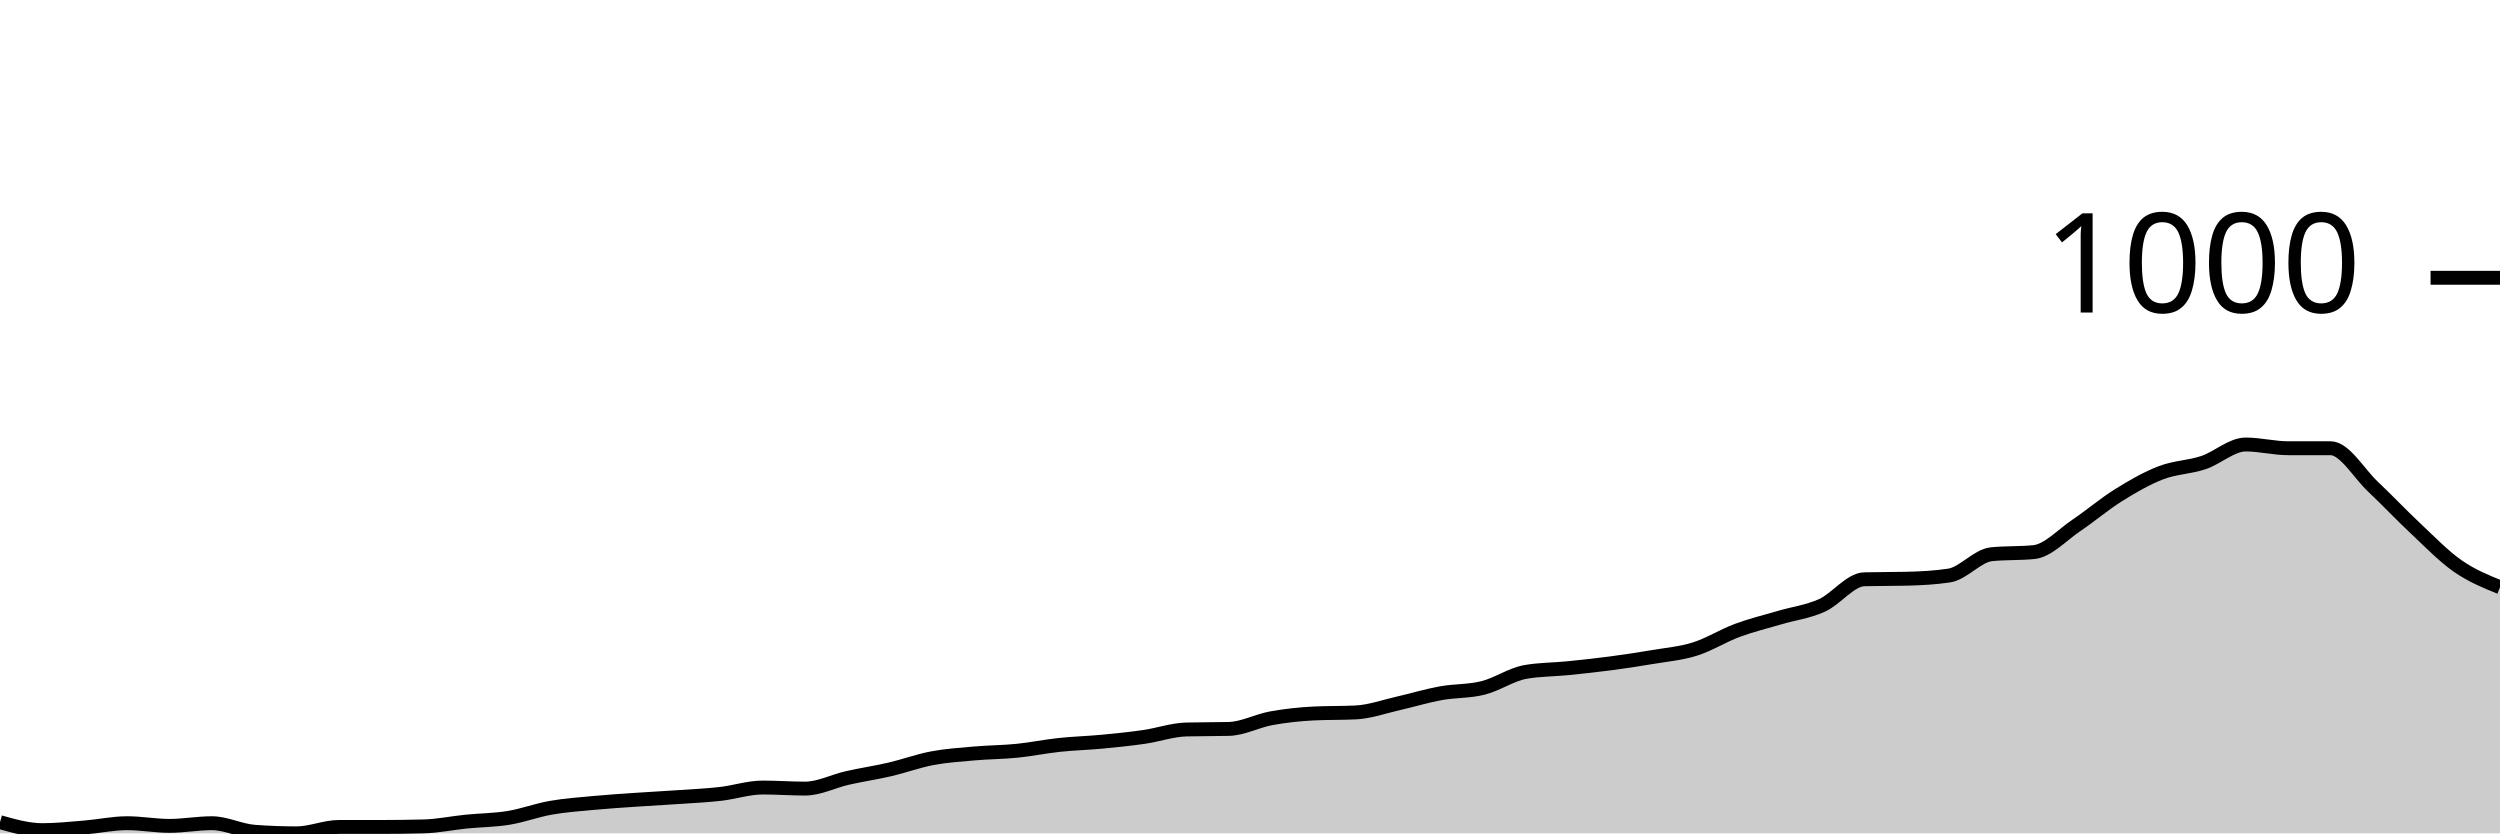
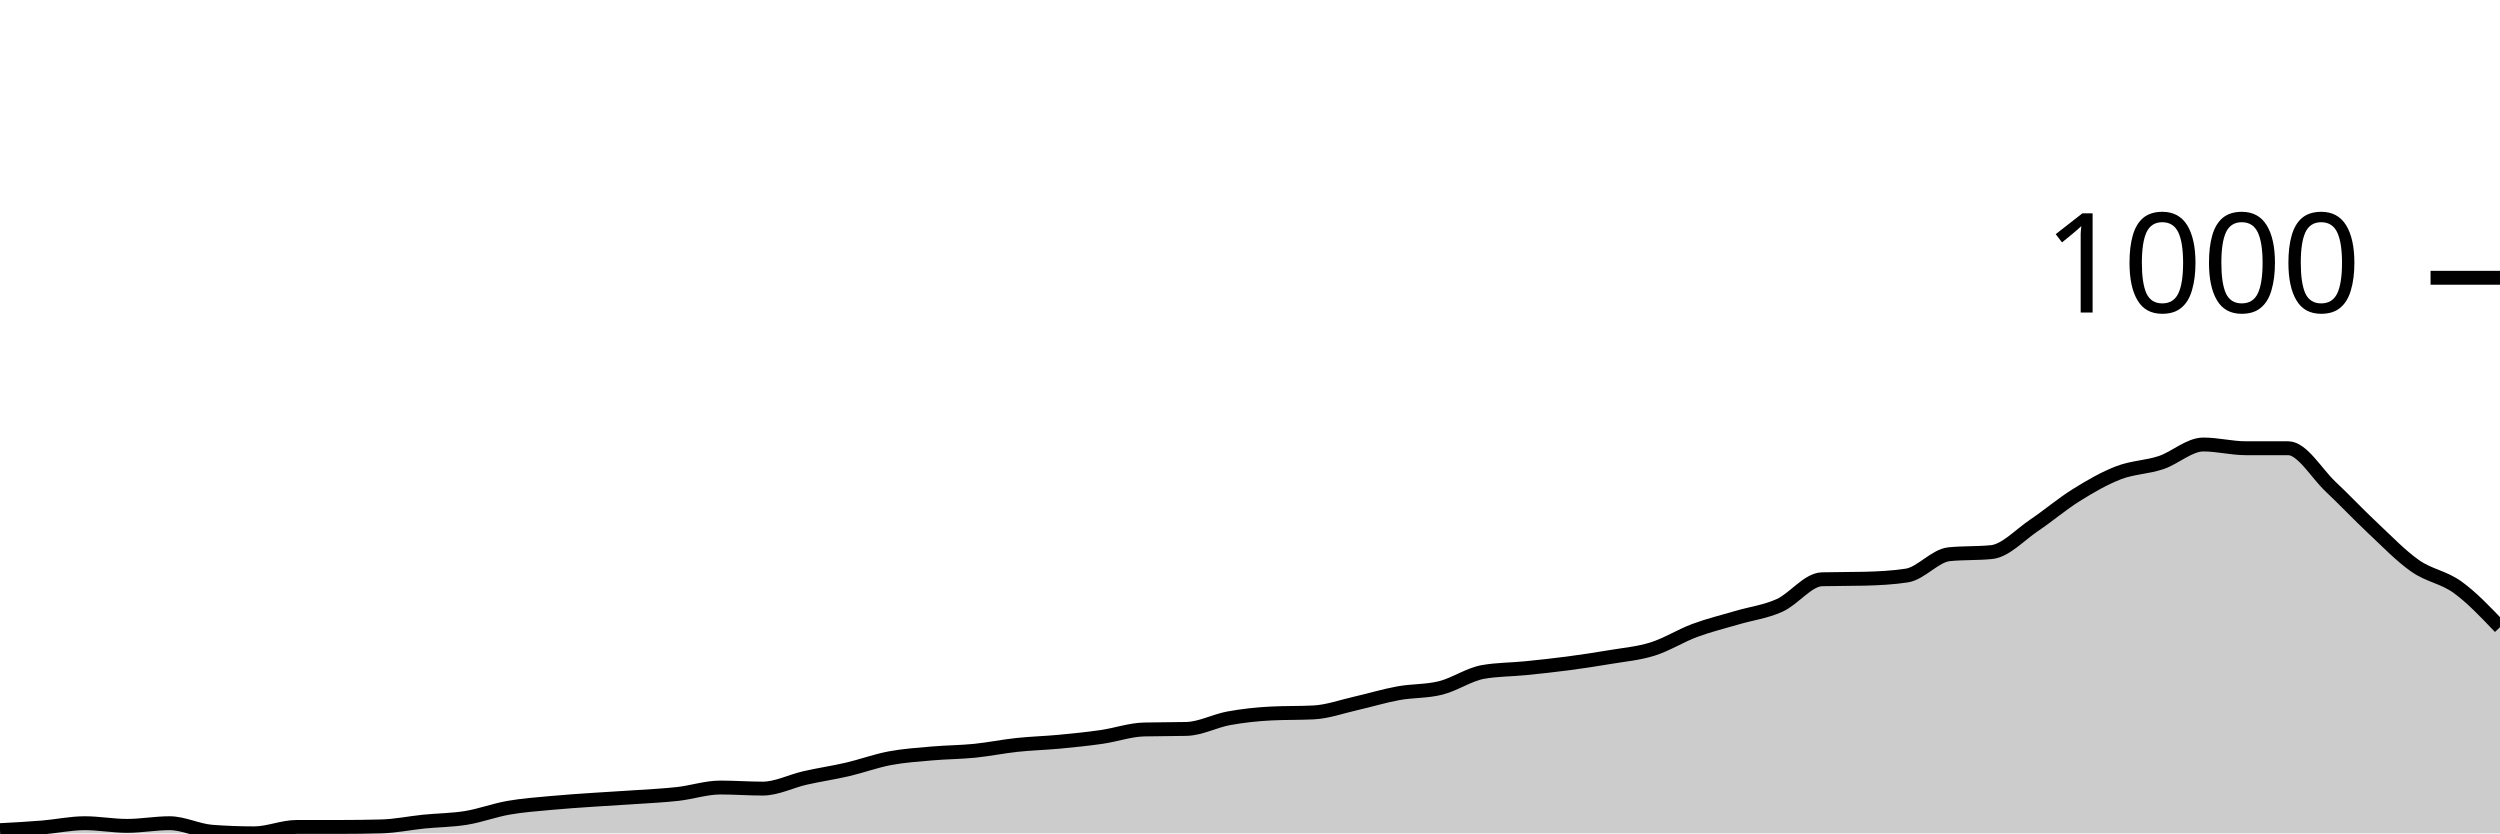
<svg xmlns="http://www.w3.org/2000/svg" viewBox="0 0 180 60">
  <g transform="translate(0,20)">
-     <path class="area" fill="rgba(0, 0, 0, 0.2)" d="M0,39.195C1.017,39.482,2.034,39.77,3.051,39.77C4.068,39.77,5.085,39.661,6.102,39.578C7.119,39.495,8.136,39.271,9.153,39.271C10.169,39.271,11.186,39.463,12.203,39.463C13.22,39.463,14.237,39.271,15.254,39.271C16.271,39.271,17.288,39.808,18.305,39.885C19.322,39.962,20.339,40,21.356,40C22.373,40,23.39,39.54,24.407,39.54C25.424,39.54,26.441,39.54,27.458,39.54C28.475,39.54,29.492,39.527,30.508,39.501C31.525,39.476,32.542,39.259,33.559,39.156C34.576,39.054,35.593,39.054,36.61,38.888C37.627,38.722,38.644,38.338,39.661,38.159C40.678,37.98,41.695,37.91,42.712,37.814C43.729,37.718,44.746,37.654,45.763,37.584C46.78,37.514,47.797,37.462,48.814,37.392C49.831,37.322,50.847,37.277,51.864,37.162C52.881,37.047,53.898,36.702,54.915,36.702C55.932,36.702,56.949,36.779,57.966,36.779C58.983,36.779,60,36.242,61.017,36.012C62.034,35.781,63.051,35.634,64.068,35.398C65.085,35.161,66.102,34.784,67.119,34.593C68.136,34.401,69.153,34.337,70.169,34.247C71.186,34.158,72.203,34.158,73.22,34.056C74.237,33.953,75.254,33.742,76.271,33.634C77.288,33.525,78.305,33.5,79.322,33.404C80.339,33.308,81.356,33.205,82.373,33.058C83.39,32.911,84.407,32.547,85.424,32.522C86.441,32.496,87.458,32.509,88.475,32.483C89.492,32.458,90.508,31.902,91.525,31.716C92.542,31.531,93.559,31.422,94.576,31.371C95.593,31.32,96.61,31.345,97.627,31.294C98.644,31.243,99.661,30.872,100.678,30.642C101.695,30.412,102.712,30.099,103.729,29.914C104.746,29.728,105.763,29.786,106.78,29.53C107.797,29.275,108.814,28.559,109.831,28.38C110.847,28.201,111.864,28.213,112.881,28.111C113.898,28.009,114.915,27.9,115.932,27.766C116.949,27.632,117.966,27.478,118.983,27.306C120,27.133,121.017,27.05,122.034,26.731C123.051,26.411,124.068,25.765,125.085,25.388C126.102,25.011,127.119,24.768,128.136,24.468C129.153,24.167,130.169,24.046,131.186,23.586C132.203,23.126,133.22,21.732,134.237,21.707C135.254,21.681,136.271,21.694,137.288,21.668C138.305,21.643,139.322,21.592,140.339,21.438C141.356,21.285,142.373,20.006,143.39,19.904C144.407,19.802,145.424,19.853,146.441,19.751C147.458,19.648,148.475,18.517,149.492,17.833C150.508,17.149,151.525,16.28,152.542,15.647C153.559,15.014,154.576,14.426,155.593,14.036C156.61,13.647,157.627,13.647,158.644,13.308C159.661,12.969,160.678,12.004,161.695,12.004C162.712,12.004,163.729,12.272,164.746,12.272C165.763,12.272,166.78,12.272,167.797,12.272C168.814,12.272,169.831,14.075,170.847,15.034C171.864,15.992,172.881,17.073,173.898,18.025C174.915,18.977,175.932,20.038,176.949,20.748C177.966,21.457,178.983,21.87,180,22.282L180,40C178.983,40,177.966,40,176.949,40C175.932,40,174.915,40,173.898,40C172.881,40,171.864,40,170.847,40C169.831,40,168.814,40,167.797,40C166.78,40,165.763,40,164.746,40C163.729,40,162.712,40,161.695,40C160.678,40,159.661,40,158.644,40C157.627,40,156.61,40,155.593,40C154.576,40,153.559,40,152.542,40C151.525,40,150.508,40,149.492,40C148.475,40,147.458,40,146.441,40C145.424,40,144.407,40,143.39,40C142.373,40,141.356,40,140.339,40C139.322,40,138.305,40,137.288,40C136.271,40,135.254,40,134.237,40C133.22,40,132.203,40,131.186,40C130.169,40,129.153,40,128.136,40C127.119,40,126.102,40,125.085,40C124.068,40,123.051,40,122.034,40C121.017,40,120,40,118.983,40C117.966,40,116.949,40,115.932,40C114.915,40,113.898,40,112.881,40C111.864,40,110.847,40,109.831,40C108.814,40,107.797,40,106.78,40C105.763,40,104.746,40,103.729,40C102.712,40,101.695,40,100.678,40C99.661,40,98.644,40,97.627,40C96.61,40,95.593,40,94.576,40C93.559,40,92.542,40,91.525,40C90.508,40,89.492,40,88.475,40C87.458,40,86.441,40,85.424,40C84.407,40,83.39,40,82.373,40C81.356,40,80.339,40,79.322,40C78.305,40,77.288,40,76.271,40C75.254,40,74.237,40,73.22,40C72.203,40,71.186,40,70.169,40C69.153,40,68.136,40,67.119,40C66.102,40,65.085,40,64.068,40C63.051,40,62.034,40,61.017,40C60,40,58.983,40,57.966,40C56.949,40,55.932,40,54.915,40C53.898,40,52.881,40,51.864,40C50.847,40,49.831,40,48.814,40C47.797,40,46.78,40,45.763,40C44.746,40,43.729,40,42.712,40C41.695,40,40.678,40,39.661,40C38.644,40,37.627,40,36.61,40C35.593,40,34.576,40,33.559,40C32.542,40,31.525,40,30.508,40C29.492,40,28.475,40,27.458,40C26.441,40,25.424,40,24.407,40C23.39,40,22.373,40,21.356,40C20.339,40,19.322,40,18.305,40C17.288,40,16.271,40,15.254,40C14.237,40,13.22,40,12.203,40C11.186,40,10.169,40,9.153,40C8.136,40,7.119,40,6.102,40C5.085,40,4.068,40,3.051,40C2.034,40,1.017,40,0,40Z" />
-     <path class="line" stroke="black" fill="none" d="M0,39.195C1.017,39.482,2.034,39.77,3.051,39.77C4.068,39.77,5.085,39.661,6.102,39.578C7.119,39.495,8.136,39.271,9.153,39.271C10.169,39.271,11.186,39.463,12.203,39.463C13.22,39.463,14.237,39.271,15.254,39.271C16.271,39.271,17.288,39.808,18.305,39.885C19.322,39.962,20.339,40,21.356,40C22.373,40,23.39,39.54,24.407,39.54C25.424,39.54,26.441,39.54,27.458,39.54C28.475,39.54,29.492,39.527,30.508,39.501C31.525,39.476,32.542,39.259,33.559,39.156C34.576,39.054,35.593,39.054,36.61,38.888C37.627,38.722,38.644,38.338,39.661,38.159C40.678,37.98,41.695,37.91,42.712,37.814C43.729,37.718,44.746,37.654,45.763,37.584C46.78,37.514,47.797,37.462,48.814,37.392C49.831,37.322,50.847,37.277,51.864,37.162C52.881,37.047,53.898,36.702,54.915,36.702C55.932,36.702,56.949,36.779,57.966,36.779C58.983,36.779,60,36.242,61.017,36.012C62.034,35.781,63.051,35.634,64.068,35.398C65.085,35.161,66.102,34.784,67.119,34.593C68.136,34.401,69.153,34.337,70.169,34.247C71.186,34.158,72.203,34.158,73.22,34.056C74.237,33.953,75.254,33.742,76.271,33.634C77.288,33.525,78.305,33.5,79.322,33.404C80.339,33.308,81.356,33.205,82.373,33.058C83.39,32.911,84.407,32.547,85.424,32.522C86.441,32.496,87.458,32.509,88.475,32.483C89.492,32.458,90.508,31.902,91.525,31.716C92.542,31.531,93.559,31.422,94.576,31.371C95.593,31.32,96.61,31.345,97.627,31.294C98.644,31.243,99.661,30.872,100.678,30.642C101.695,30.412,102.712,30.099,103.729,29.914C104.746,29.728,105.763,29.786,106.78,29.53C107.797,29.275,108.814,28.559,109.831,28.38C110.847,28.201,111.864,28.213,112.881,28.111C113.898,28.009,114.915,27.9,115.932,27.766C116.949,27.632,117.966,27.478,118.983,27.306C120,27.133,121.017,27.05,122.034,26.731C123.051,26.411,124.068,25.765,125.085,25.388C126.102,25.011,127.119,24.768,128.136,24.468C129.153,24.167,130.169,24.046,131.186,23.586C132.203,23.126,133.22,21.732,134.237,21.707C135.254,21.681,136.271,21.694,137.288,21.668C138.305,21.643,139.322,21.592,140.339,21.438C141.356,21.285,142.373,20.006,143.39,19.904C144.407,19.802,145.424,19.853,146.441,19.751C147.458,19.648,148.475,18.517,149.492,17.833C150.508,17.149,151.525,16.28,152.542,15.647C153.559,15.014,154.576,14.426,155.593,14.036C156.61,13.647,157.627,13.647,158.644,13.308C159.661,12.969,160.678,12.004,161.695,12.004C162.712,12.004,163.729,12.272,164.746,12.272C165.763,12.272,166.78,12.272,167.797,12.272C168.814,12.272,169.831,14.075,170.847,15.034C171.864,15.992,172.881,17.073,173.898,18.025C174.915,18.977,175.932,20.038,176.949,20.748C177.966,21.457,178.983,21.87,180,22.282" />
+     <path class="area" fill="rgba(0, 0, 0, 0.2)" d="M0,39.77C1.017,39.716,2.034,39.661,3.051,39.578C4.068,39.495,5.085,39.271,6.102,39.271C7.119,39.271,8.136,39.463,9.153,39.463C10.169,39.463,11.186,39.271,12.203,39.271C13.22,39.271,14.237,39.808,15.254,39.885C16.271,39.962,17.288,40,18.305,40C19.322,40,20.339,39.54,21.356,39.54C22.373,39.54,23.39,39.54,24.407,39.54C25.424,39.54,26.441,39.527,27.458,39.501C28.475,39.476,29.492,39.259,30.508,39.156C31.525,39.054,32.542,39.054,33.559,38.888C34.576,38.722,35.593,38.338,36.61,38.159C37.627,37.98,38.644,37.91,39.661,37.814C40.678,37.718,41.695,37.654,42.712,37.584C43.729,37.514,44.746,37.462,45.763,37.392C46.78,37.322,47.797,37.277,48.814,37.162C49.831,37.047,50.847,36.702,51.864,36.702C52.881,36.702,53.898,36.779,54.915,36.779C55.932,36.779,56.949,36.242,57.966,36.012C58.983,35.781,60,35.634,61.017,35.398C62.034,35.161,63.051,34.784,64.068,34.593C65.085,34.401,66.102,34.337,67.119,34.247C68.136,34.158,69.153,34.158,70.169,34.056C71.186,33.953,72.203,33.742,73.22,33.634C74.237,33.525,75.254,33.5,76.271,33.404C77.288,33.308,78.305,33.205,79.322,33.058C80.339,32.911,81.356,32.547,82.373,32.522C83.39,32.496,84.407,32.509,85.424,32.483C86.441,32.458,87.458,31.902,88.475,31.716C89.492,31.531,90.508,31.422,91.525,31.371C92.542,31.32,93.559,31.345,94.576,31.294C95.593,31.243,96.61,30.872,97.627,30.642C98.644,30.412,99.661,30.099,100.678,29.914C101.695,29.728,102.712,29.786,103.729,29.53C104.746,29.275,105.763,28.559,106.78,28.38C107.797,28.201,108.814,28.213,109.831,28.111C110.847,28.009,111.864,27.9,112.881,27.766C113.898,27.632,114.915,27.478,115.932,27.306C116.949,27.133,117.966,27.05,118.983,26.731C120,26.411,121.017,25.765,122.034,25.388C123.051,25.011,124.068,24.768,125.085,24.468C126.102,24.167,127.119,24.046,128.136,23.586C129.153,23.126,130.169,21.732,131.186,21.707C132.203,21.681,133.22,21.694,134.237,21.668C135.254,21.643,136.271,21.592,137.288,21.438C138.305,21.285,139.322,20.006,140.339,19.904C141.356,19.802,142.373,19.853,143.39,19.751C144.407,19.648,145.424,18.517,146.441,17.833C147.458,17.149,148.475,16.28,149.492,15.647C150.508,15.014,151.525,14.426,152.542,14.036C153.559,13.647,154.576,13.647,155.593,13.308C156.61,12.969,157.627,12.004,158.644,12.004C159.661,12.004,160.678,12.272,161.695,12.272C162.712,12.272,163.729,12.272,164.746,12.272C165.763,12.272,166.78,14.075,167.797,15.034C168.814,15.992,169.831,17.073,170.847,18.025C171.864,18.977,172.881,20.038,173.898,20.748C174.915,21.457,175.932,21.547,176.949,22.282C177.966,23.017,178.983,24.088,180,25.158L180,40C178.983,40,177.966,40,176.949,40C175.932,40,174.915,40,173.898,40C172.881,40,171.864,40,170.847,40C169.831,40,168.814,40,167.797,40C166.78,40,165.763,40,164.746,40C163.729,40,162.712,40,161.695,40C160.678,40,159.661,40,158.644,40C157.627,40,156.61,40,155.593,40C154.576,40,153.559,40,152.542,40C151.525,40,150.508,40,149.492,40C148.475,40,147.458,40,146.441,40C145.424,40,144.407,40,143.39,40C142.373,40,141.356,40,140.339,40C139.322,40,138.305,40,137.288,40C136.271,40,135.254,40,134.237,40C133.22,40,132.203,40,131.186,40C130.169,40,129.153,40,128.136,40C127.119,40,126.102,40,125.085,40C124.068,40,123.051,40,122.034,40C121.017,40,120,40,118.983,40C117.966,40,116.949,40,115.932,40C114.915,40,113.898,40,112.881,40C111.864,40,110.847,40,109.831,40C108.814,40,107.797,40,106.78,40C105.763,40,104.746,40,103.729,40C102.712,40,101.695,40,100.678,40C99.661,40,98.644,40,97.627,40C96.61,40,95.593,40,94.576,40C93.559,40,92.542,40,91.525,40C90.508,40,89.492,40,88.475,40C87.458,40,86.441,40,85.424,40C84.407,40,83.39,40,82.373,40C81.356,40,80.339,40,79.322,40C78.305,40,77.288,40,76.271,40C75.254,40,74.237,40,73.22,40C72.203,40,71.186,40,70.169,40C69.153,40,68.136,40,67.119,40C66.102,40,65.085,40,64.068,40C63.051,40,62.034,40,61.017,40C60,40,58.983,40,57.966,40C56.949,40,55.932,40,54.915,40C53.898,40,52.881,40,51.864,40C50.847,40,49.831,40,48.814,40C47.797,40,46.78,40,45.763,40C44.746,40,43.729,40,42.712,40C41.695,40,40.678,40,39.661,40C38.644,40,37.627,40,36.61,40C35.593,40,34.576,40,33.559,40C32.542,40,31.525,40,30.508,40C29.492,40,28.475,40,27.458,40C26.441,40,25.424,40,24.407,40C23.39,40,22.373,40,21.356,40C20.339,40,19.322,40,18.305,40C17.288,40,16.271,40,15.254,40C14.237,40,13.22,40,12.203,40C11.186,40,10.169,40,9.153,40C8.136,40,7.119,40,6.102,40C5.085,40,4.068,40,3.051,40C2.034,40,1.017,40,0,40Z" />
+     <path class="line" stroke="black" fill="none" d="M0,39.77C1.017,39.716,2.034,39.661,3.051,39.578C4.068,39.495,5.085,39.271,6.102,39.271C7.119,39.271,8.136,39.463,9.153,39.463C10.169,39.463,11.186,39.271,12.203,39.271C13.22,39.271,14.237,39.808,15.254,39.885C16.271,39.962,17.288,40,18.305,40C19.322,40,20.339,39.54,21.356,39.54C22.373,39.54,23.39,39.54,24.407,39.54C25.424,39.54,26.441,39.527,27.458,39.501C28.475,39.476,29.492,39.259,30.508,39.156C31.525,39.054,32.542,39.054,33.559,38.888C34.576,38.722,35.593,38.338,36.61,38.159C37.627,37.98,38.644,37.91,39.661,37.814C40.678,37.718,41.695,37.654,42.712,37.584C43.729,37.514,44.746,37.462,45.763,37.392C46.78,37.322,47.797,37.277,48.814,37.162C49.831,37.047,50.847,36.702,51.864,36.702C52.881,36.702,53.898,36.779,54.915,36.779C55.932,36.779,56.949,36.242,57.966,36.012C58.983,35.781,60,35.634,61.017,35.398C62.034,35.161,63.051,34.784,64.068,34.593C65.085,34.401,66.102,34.337,67.119,34.247C68.136,34.158,69.153,34.158,70.169,34.056C71.186,33.953,72.203,33.742,73.22,33.634C74.237,33.525,75.254,33.5,76.271,33.404C77.288,33.308,78.305,33.205,79.322,33.058C80.339,32.911,81.356,32.547,82.373,32.522C83.39,32.496,84.407,32.509,85.424,32.483C86.441,32.458,87.458,31.902,88.475,31.716C89.492,31.531,90.508,31.422,91.525,31.371C92.542,31.32,93.559,31.345,94.576,31.294C95.593,31.243,96.61,30.872,97.627,30.642C98.644,30.412,99.661,30.099,100.678,29.914C101.695,29.728,102.712,29.786,103.729,29.53C104.746,29.275,105.763,28.559,106.78,28.38C107.797,28.201,108.814,28.213,109.831,28.111C110.847,28.009,111.864,27.9,112.881,27.766C113.898,27.632,114.915,27.478,115.932,27.306C116.949,27.133,117.966,27.05,118.983,26.731C120,26.411,121.017,25.765,122.034,25.388C123.051,25.011,124.068,24.768,125.085,24.468C126.102,24.167,127.119,24.046,128.136,23.586C129.153,23.126,130.169,21.732,131.186,21.707C132.203,21.681,133.22,21.694,134.237,21.668C135.254,21.643,136.271,21.592,137.288,21.438C138.305,21.285,139.322,20.006,140.339,19.904C141.356,19.802,142.373,19.853,143.39,19.751C144.407,19.648,145.424,18.517,146.441,17.833C147.458,17.149,148.475,16.28,149.492,15.647C150.508,15.014,151.525,14.426,152.542,14.036C153.559,13.647,154.576,13.647,155.593,13.308C156.61,12.969,157.627,12.004,158.644,12.004C159.661,12.004,160.678,12.272,161.695,12.272C162.712,12.272,163.729,12.272,164.746,12.272C165.763,12.272,166.78,14.075,167.797,15.034C168.814,15.992,169.831,17.073,170.847,18.025C171.864,18.977,172.881,20.038,173.898,20.748C174.915,21.457,175.932,21.547,176.949,22.282C177.966,23.017,178.983,24.088,180,25.158" />
    <path class="axis-ceiling" stroke-width="1" stroke="black" fill="none" d="M175,0L180,0" />
    <text class="axis-ceiling-label" font-family="sans-serif" text-anchor="end" font-size="10px" x="170" y="2.5">1000</text>
  </g>
</svg>
